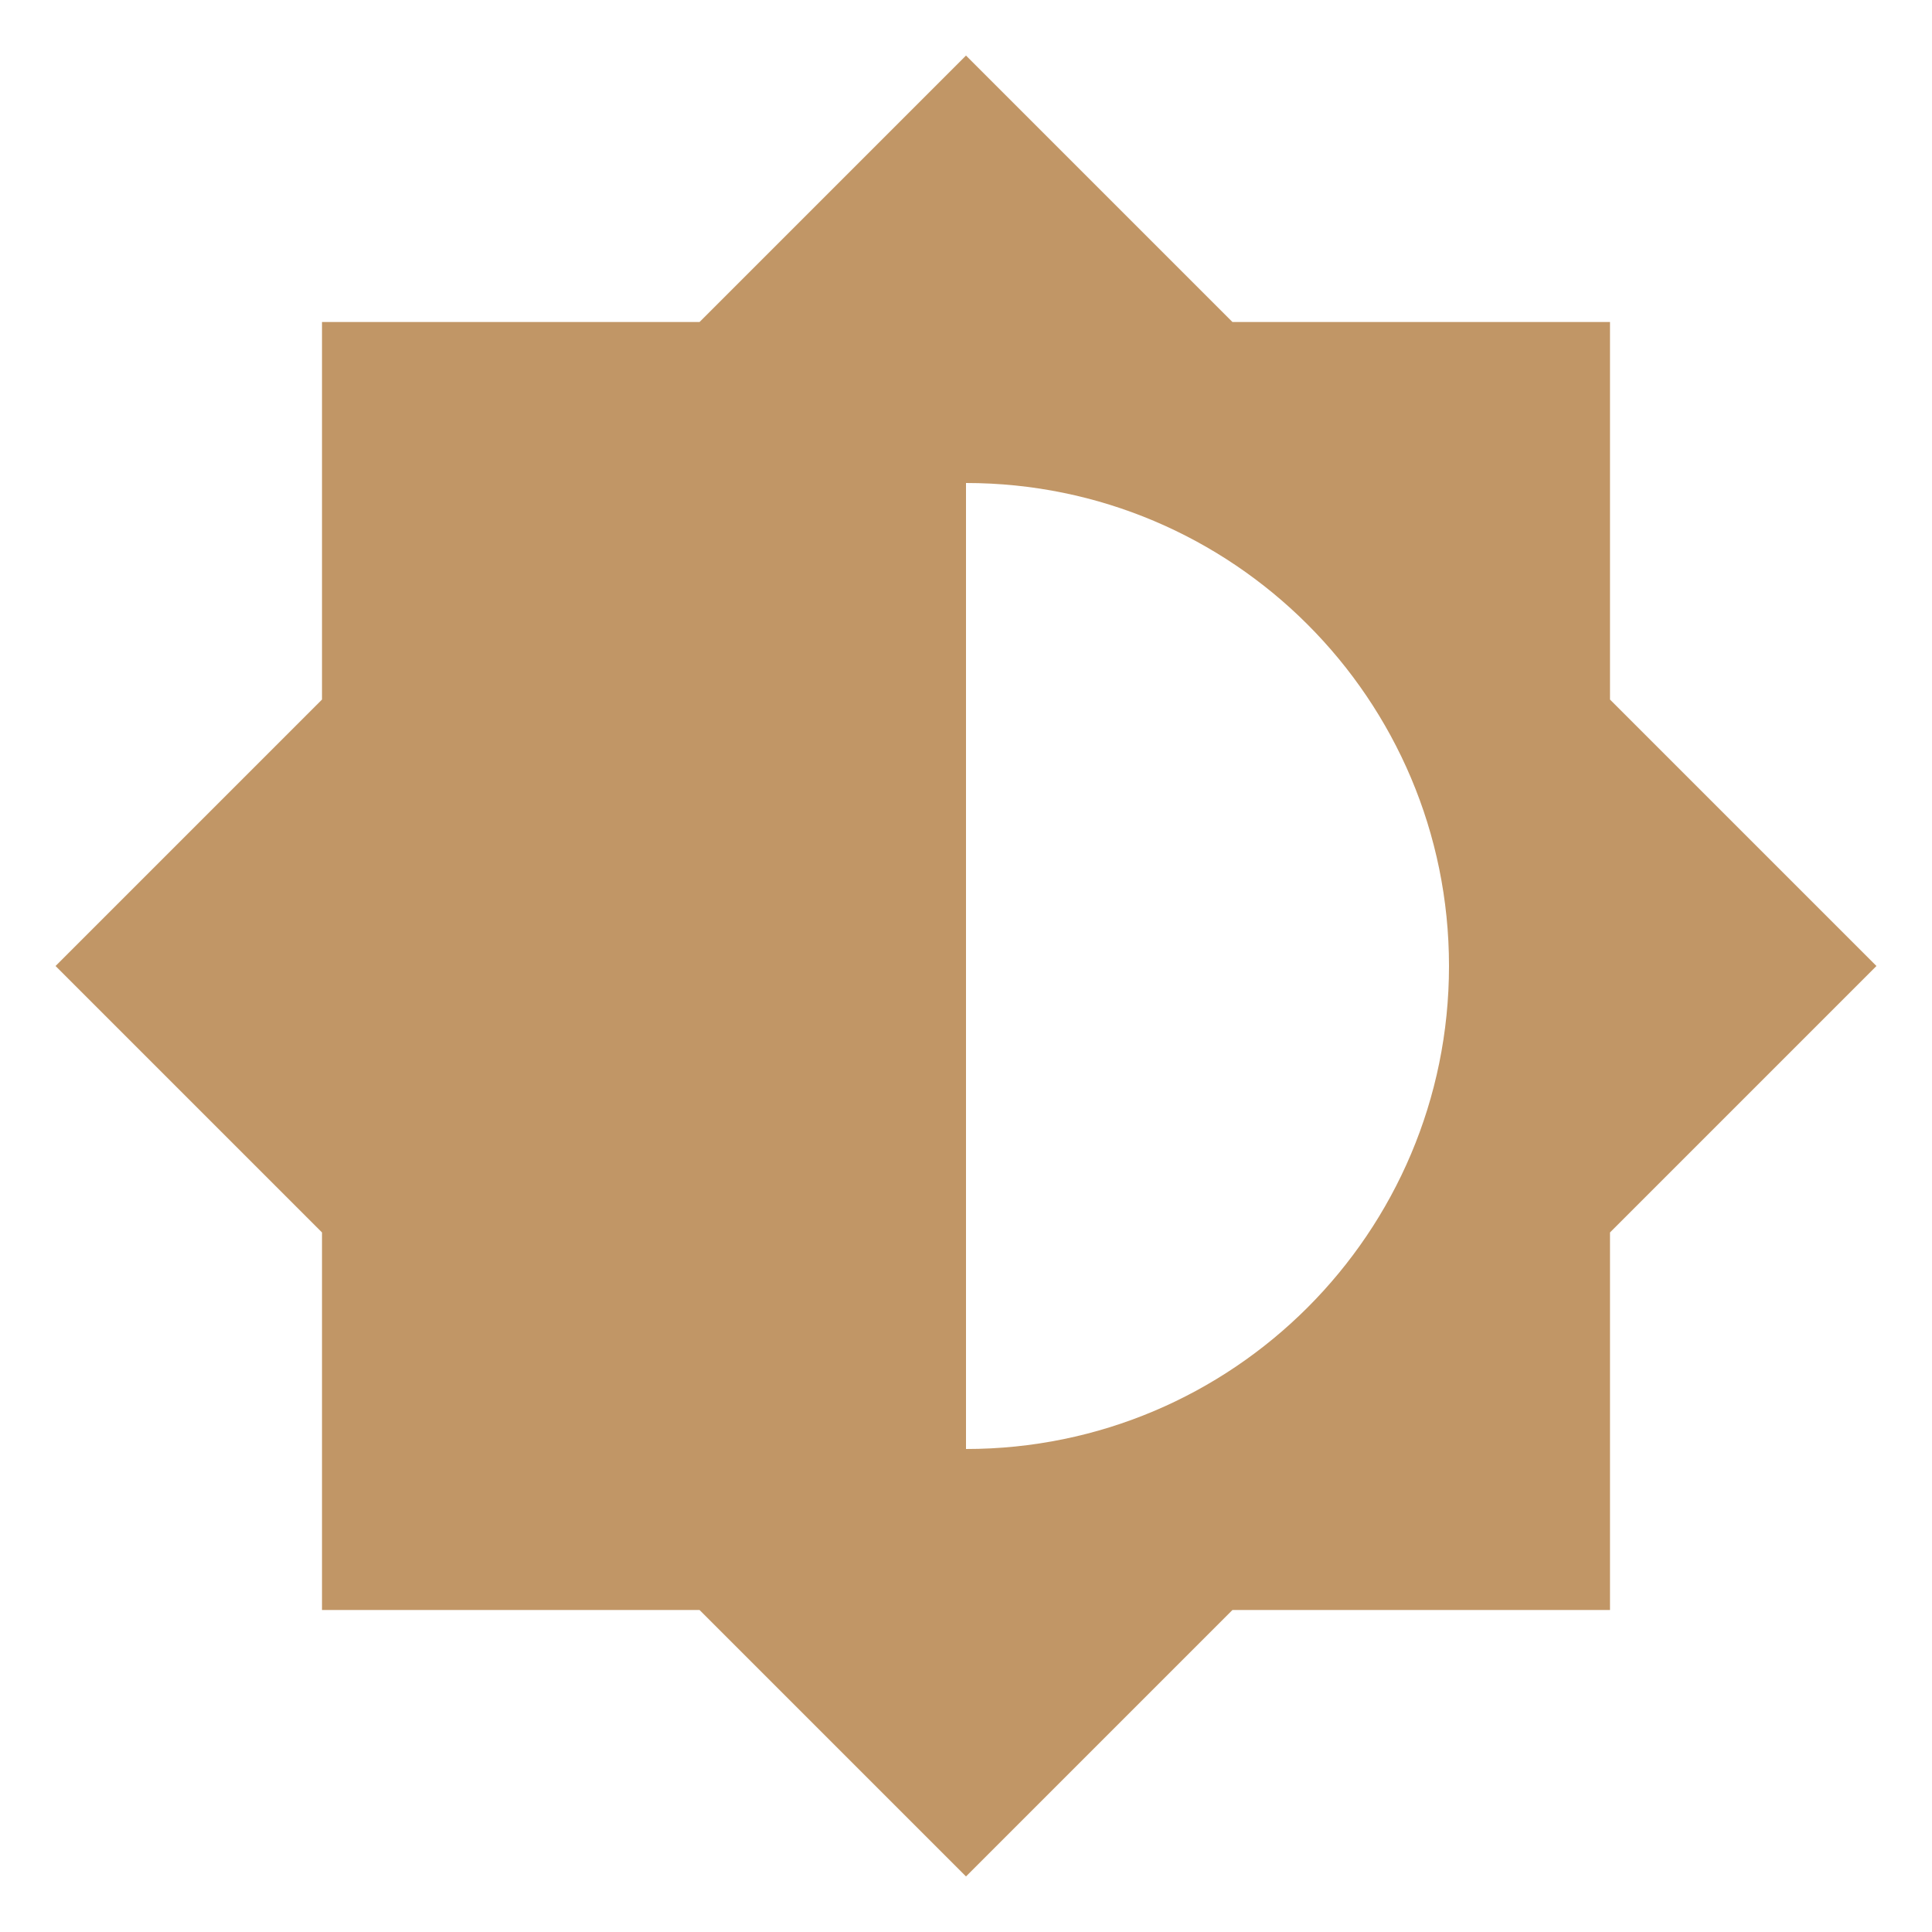
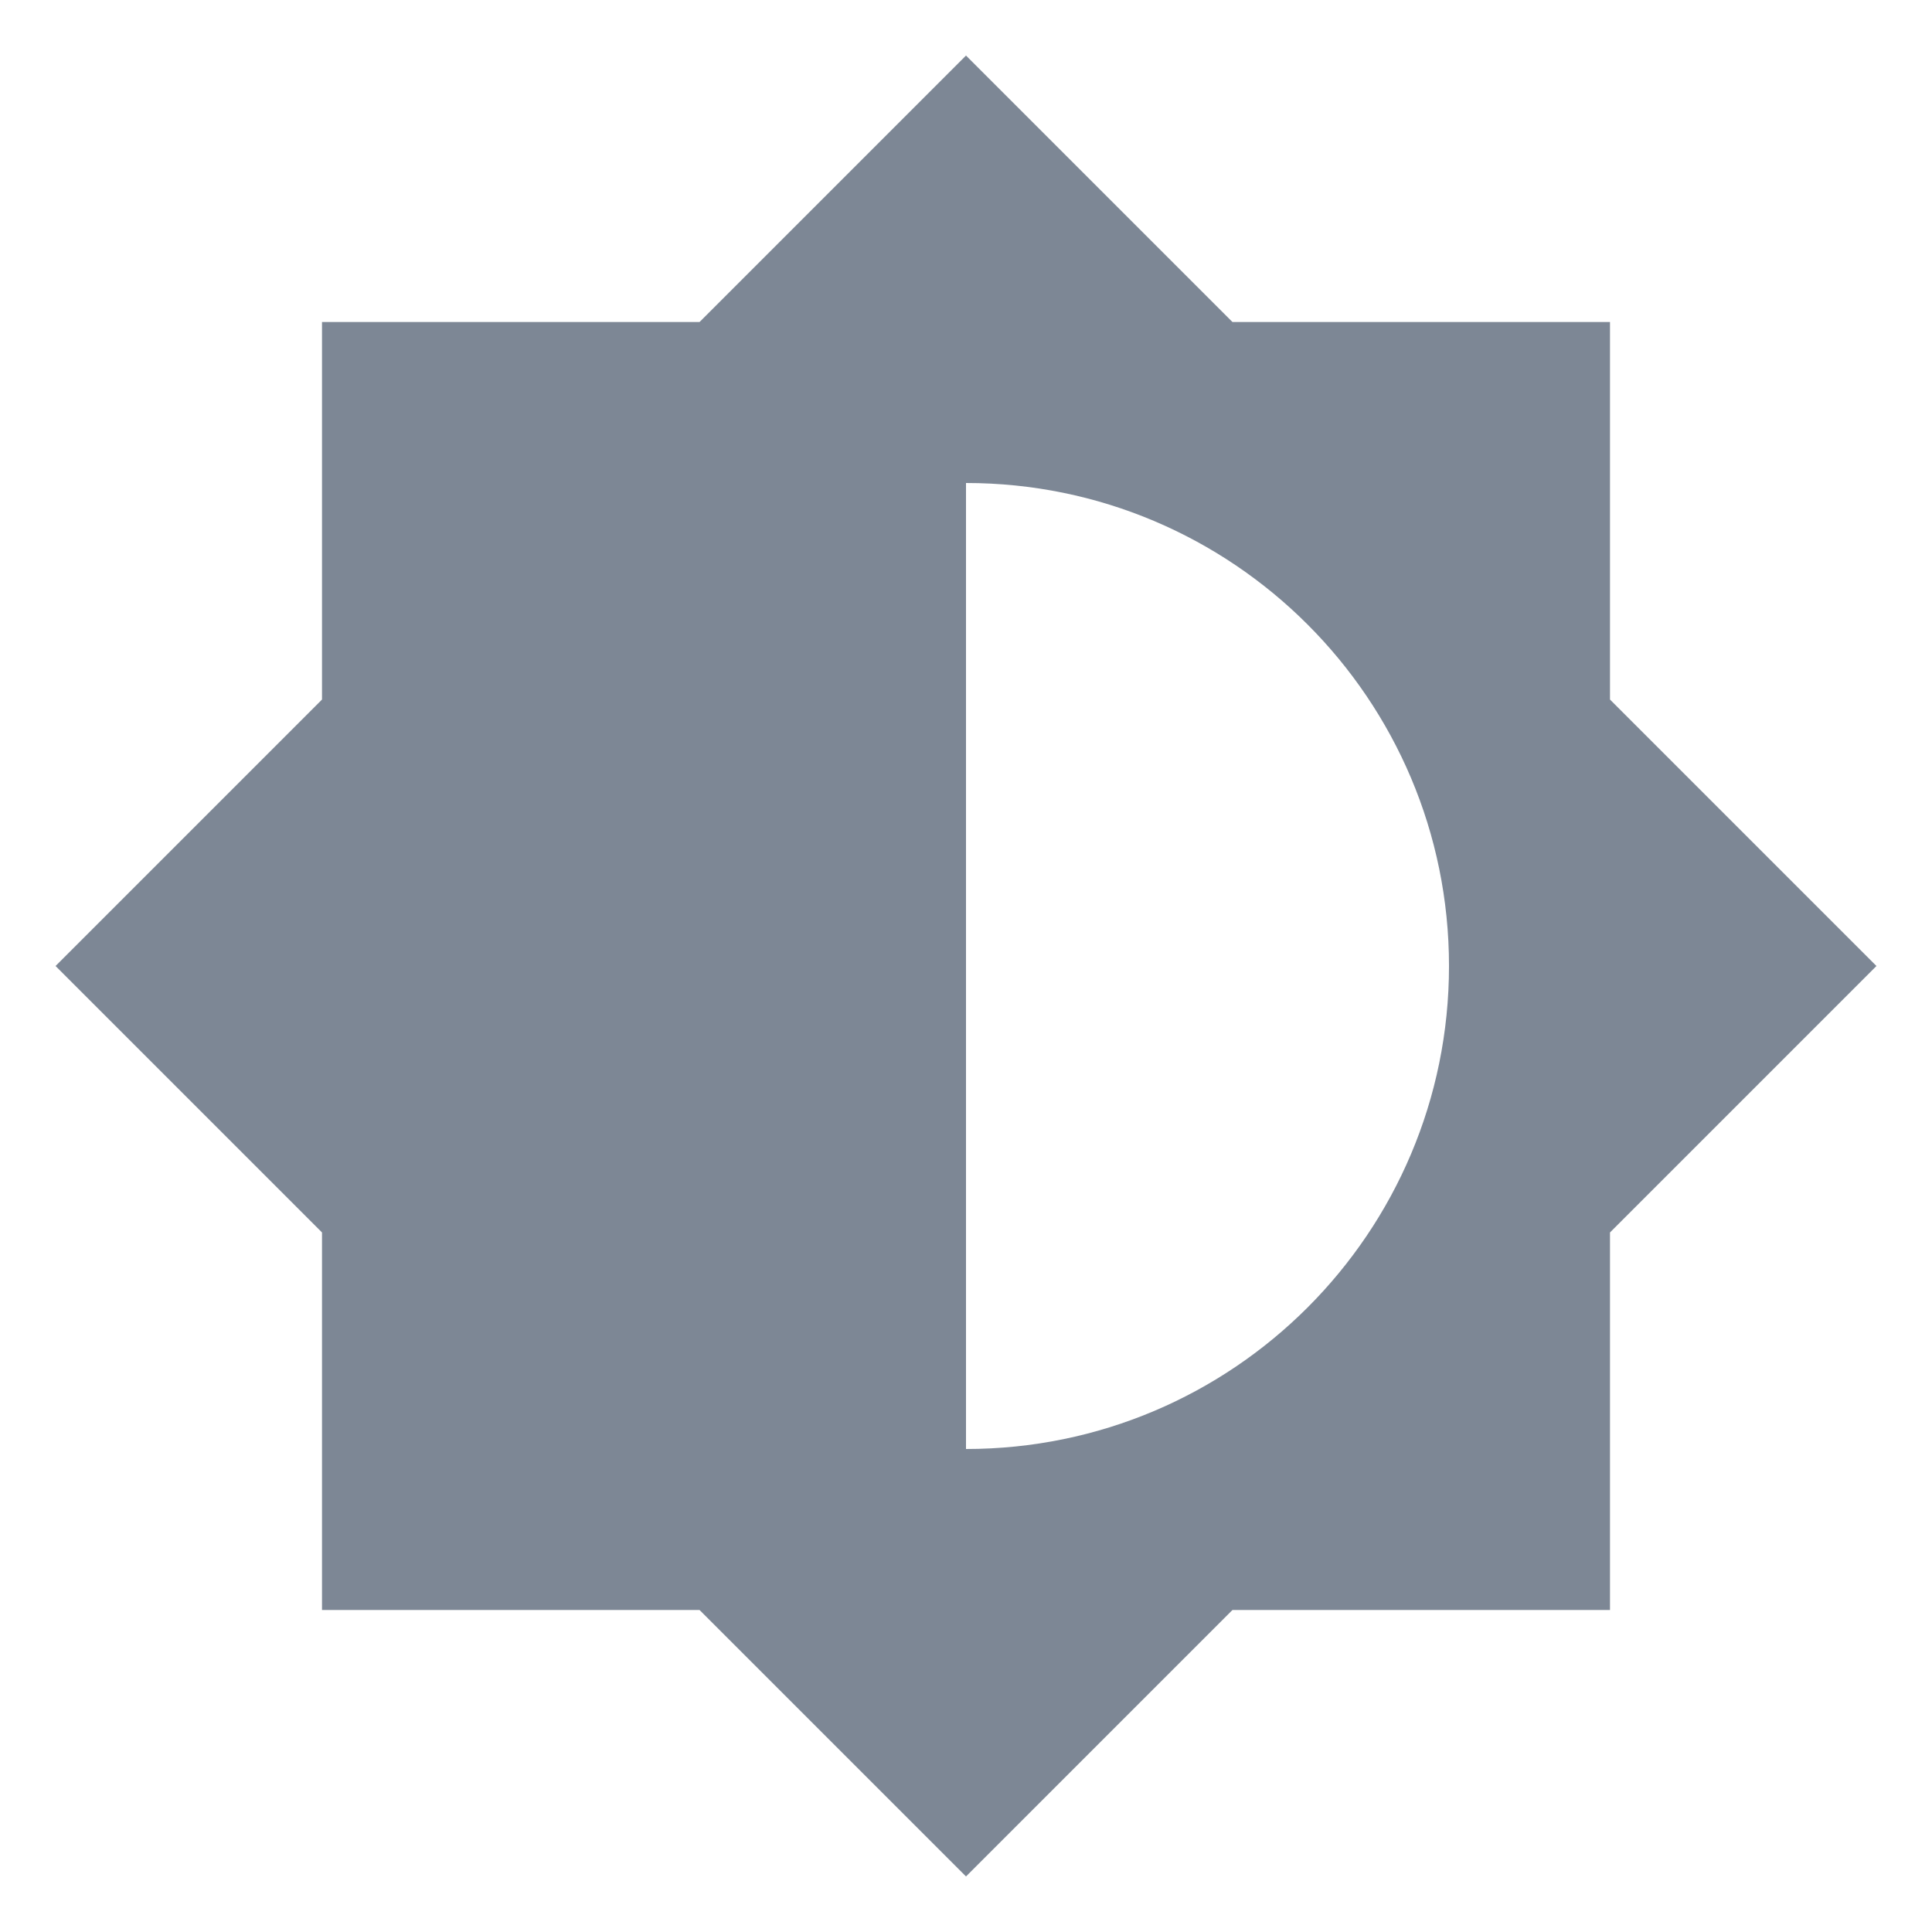
<svg xmlns="http://www.w3.org/2000/svg" viewBox="0 0 24 24">
-   <path d="M12,18V6A6,6 0 0,1 18,12A6,6 0 0,1 12,18M20,15.31L23.31,12L20,8.69V4H15.31L12,0.69L8.69,4H4V8.69L0.69,12L4,15.31V20H8.69L12,23.31L15.31,20H20V15.31Z" fill="#C19666" />
+   <path d="M12,18V6A6,6 0 0,1 18,12A6,6 0 0,1 12,18M20,15.31L23.31,12L20,8.69V4H15.31L12,0.69L8.69,4H4V8.69L0.69,12L4,15.31V20H8.69L12,23.31L15.31,20H20V15.31Z" fill="#7D8795" />
</svg>
